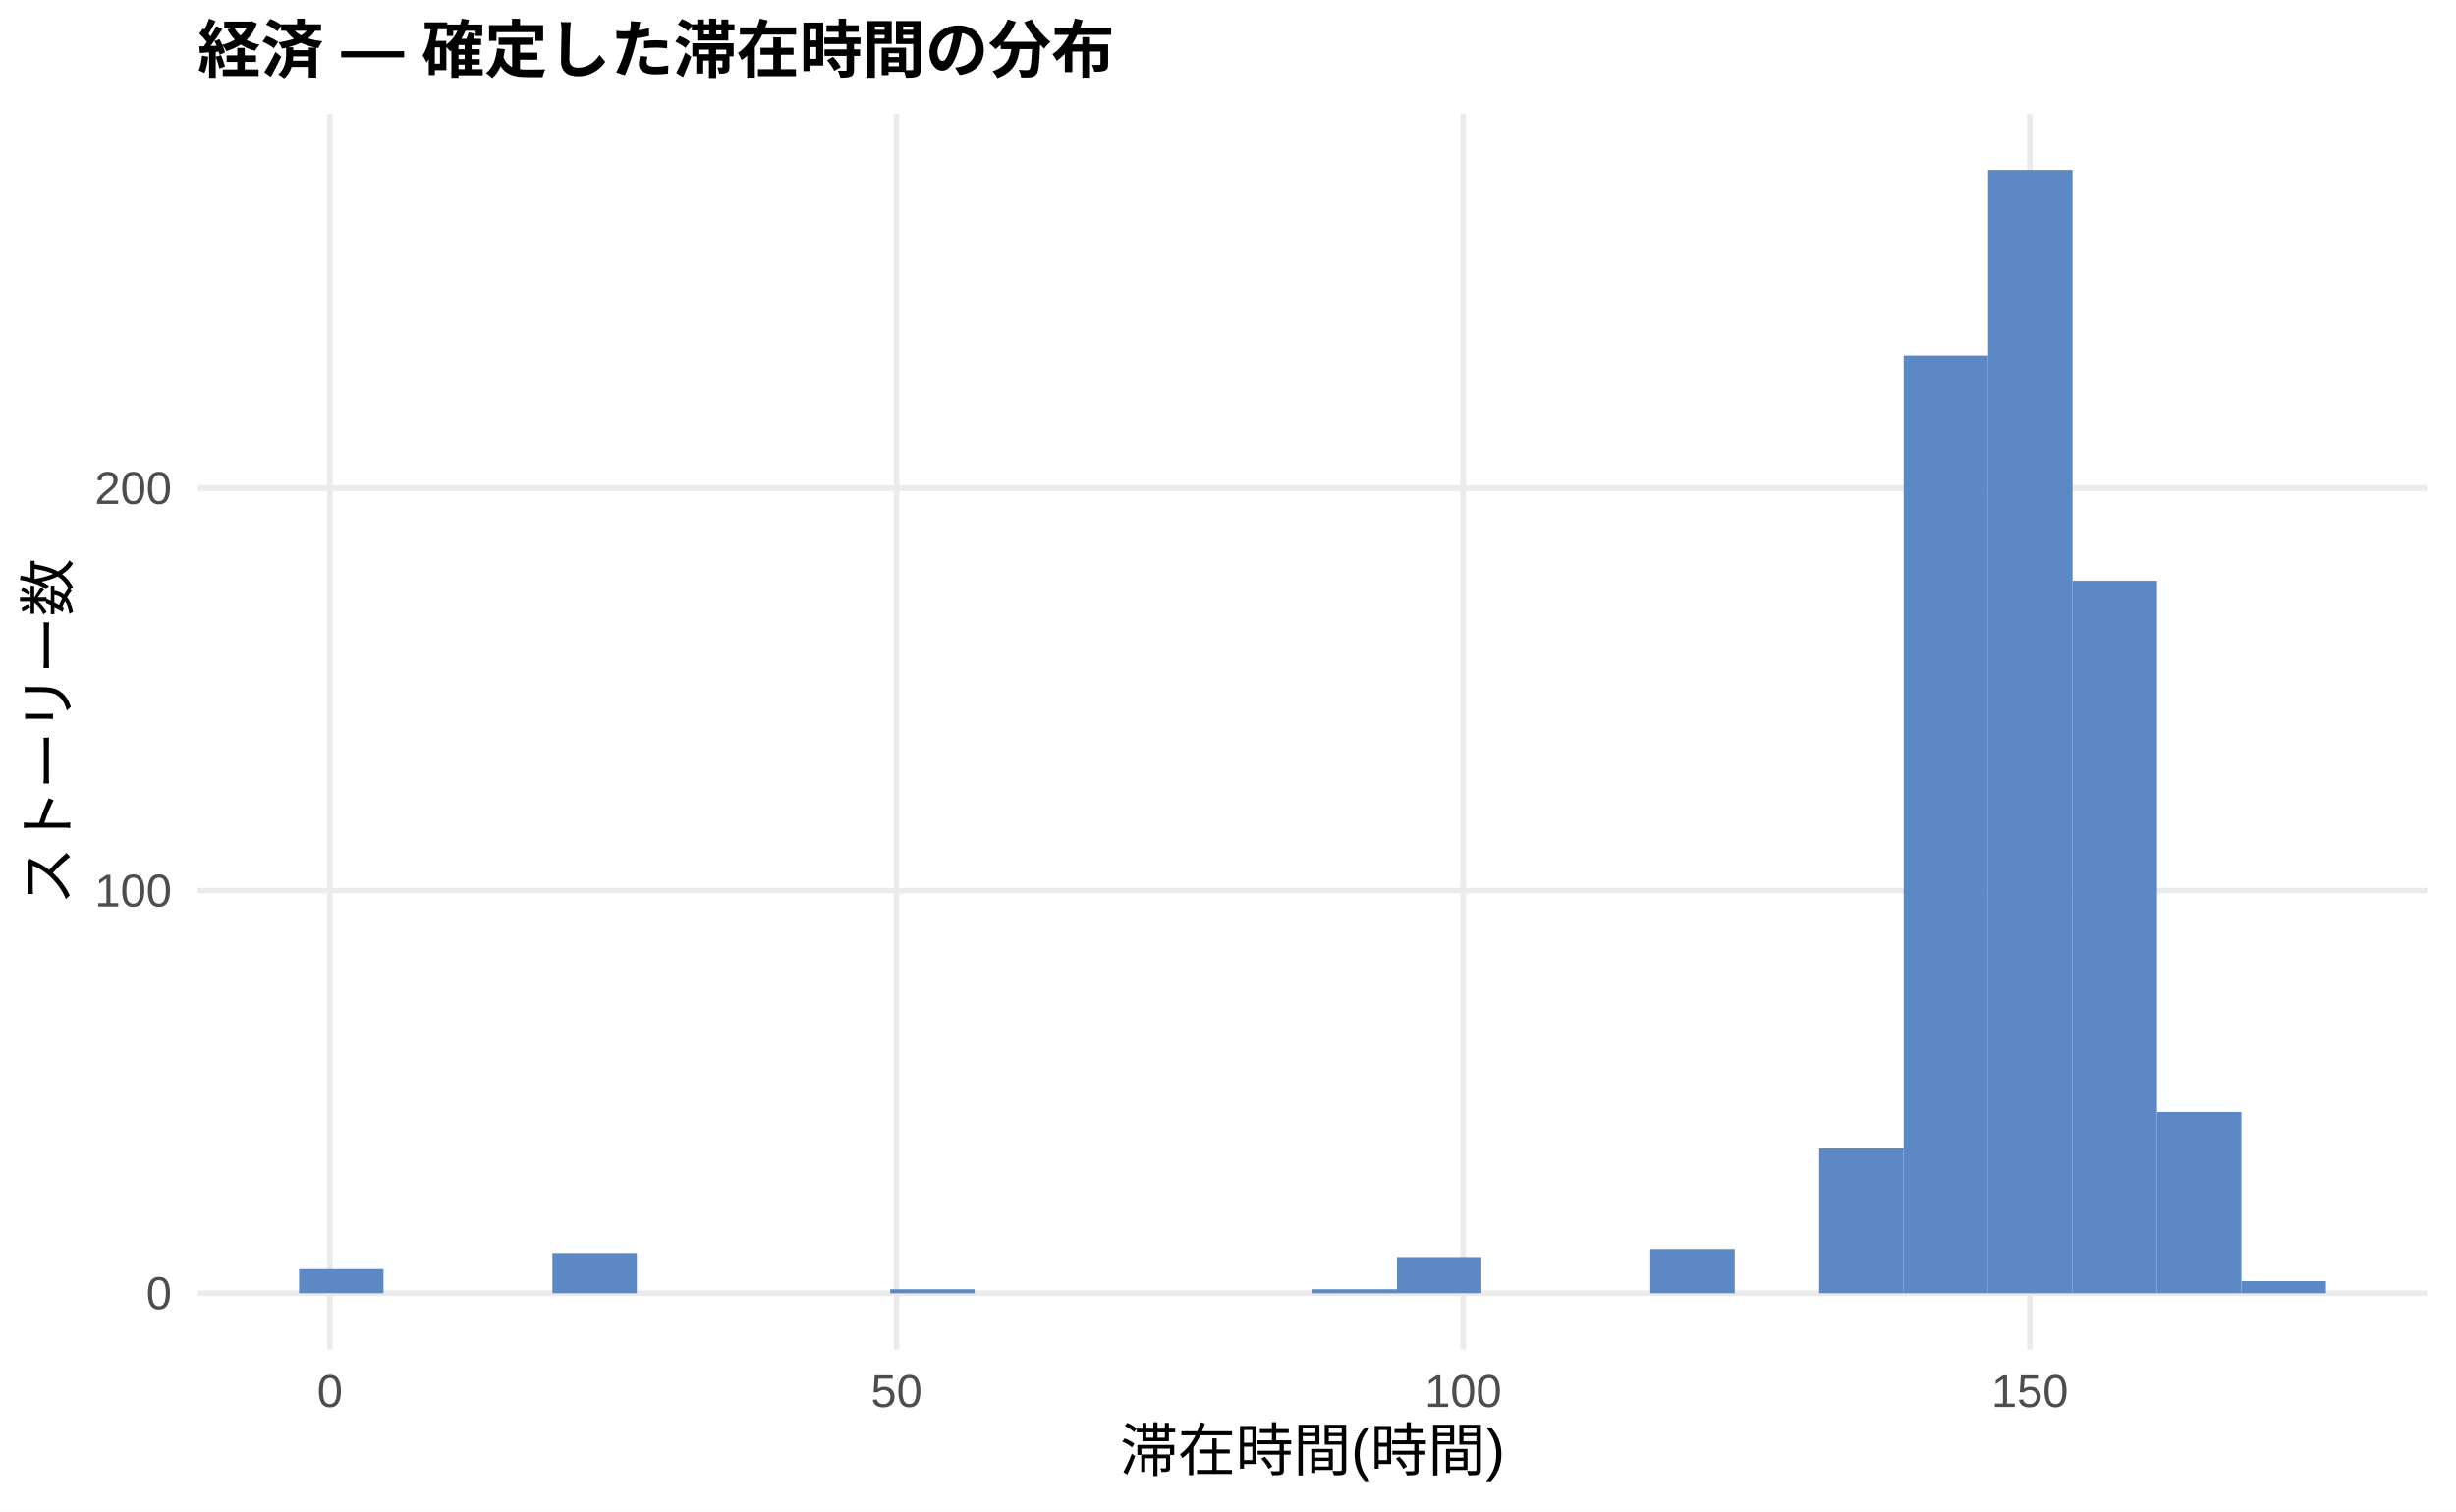
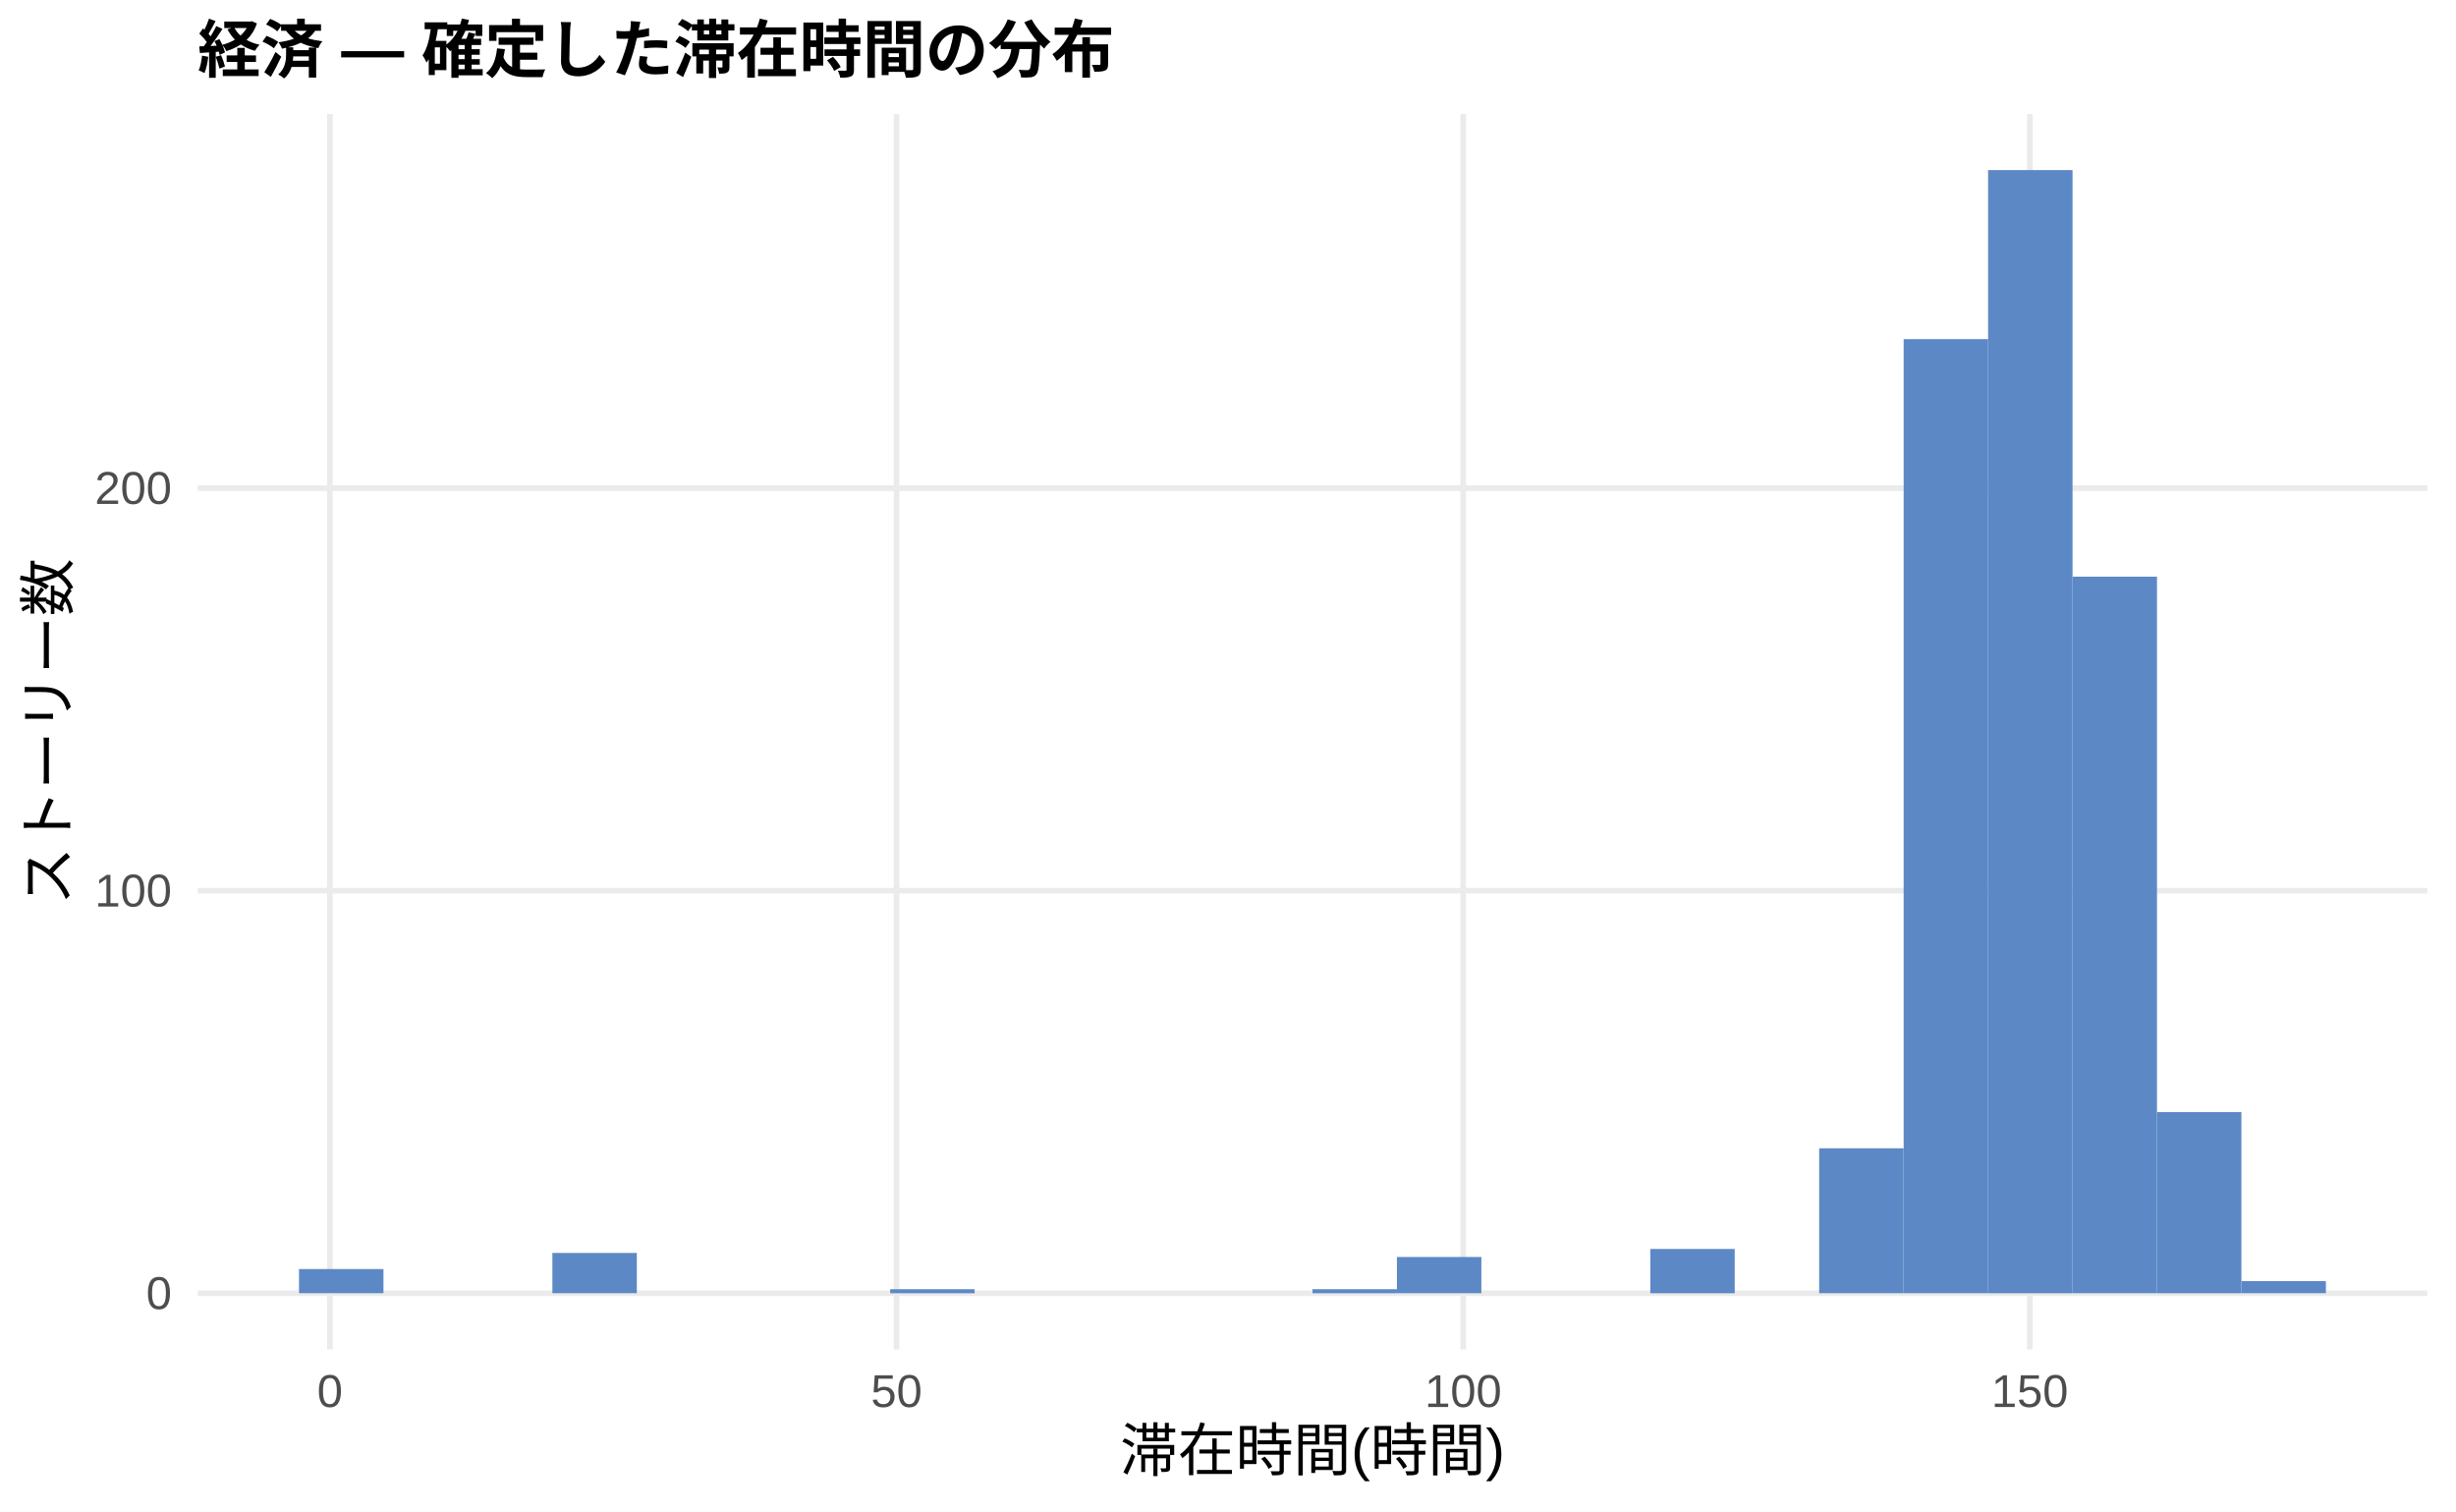
<svg xmlns="http://www.w3.org/2000/svg" width="468.00pt" height="288.00pt" viewBox="0 0 468.00 288.00">
  <g class="svglite">
    <defs>
      <style type="text/css">
    .svglite line, .svglite polyline, .svglite polygon, .svglite path, .svglite rect, .svglite circle {
      fill: none;
      stroke: #000000;
      stroke-linecap: round;
      stroke-linejoin: round;
      stroke-miterlimit: 10.00;
    }
    .svglite text {
      white-space: pre;
    }
    .svglite g.glyphgroup path {
      fill: inherit;
      stroke: none;
    }
  </style>
    </defs>
    <rect width="100%" height="100%" style="stroke: none; fill: #FFFFFF;" />
    <defs>
      <clipPath id="cpMC4wMHw0NjguMDB8MC4wMHwyODguMDA=">
        <rect x="0.00" y="0.00" width="468.00" height="288.00" />
      </clipPath>
    </defs>
    <g clip-path="url(#cpMC4wMHw0NjguMDB8MC4wMHwyODguMDA=)">
      <rect x="0.00" y="0.00" width="468.00" height="288.00" style="stroke-width: 1.07; stroke: none; fill: #FFFFFF;" />
    </g>
    <defs>
      <clipPath id="cpMzcuNjd8NDYyLjUyfDIxLjcxfDI1Ny4xMg==">
        <rect x="37.67" y="21.71" width="424.85" height="235.41" />
      </clipPath>
    </defs>
    <g clip-path="url(#cpMzcuNjd8NDYyLjUyfDIxLjcxfDI1Ny4xMg==)">
      <polyline points="37.67,246.42 462.52,246.42 " style="stroke-width: 1.07; stroke: #EBEBEB; stroke-linecap: butt;" />
      <polyline points="37.67,169.71 462.52,169.71 " style="stroke-width: 1.07; stroke: #EBEBEB; stroke-linecap: butt;" />
      <polyline points="37.67,93.01 462.52,93.01 " style="stroke-width: 1.07; stroke: #EBEBEB; stroke-linecap: butt;" />
      <polyline points="62.87,257.12 62.87,21.71 " style="stroke-width: 1.07; stroke: #EBEBEB; stroke-linecap: butt;" />
      <polyline points="170.84,257.12 170.84,21.71 " style="stroke-width: 1.07; stroke: #EBEBEB; stroke-linecap: butt;" />
      <polyline points="278.82,257.12 278.82,21.71 " style="stroke-width: 1.07; stroke: #EBEBEB; stroke-linecap: butt;" />
      <polyline points="386.79,257.12 386.79,21.71 " style="stroke-width: 1.07; stroke: #EBEBEB; stroke-linecap: butt;" />
      <rect x="56.98" y="241.81" width="16.09" height="4.60" style="stroke-width: 1.07; stroke: none; stroke-linecap: butt; stroke-linejoin: miter; fill: #5C88C5;" />
      <rect x="73.08" y="246.42" width="16.09" height="0.00" style="stroke-width: 1.07; stroke: none; stroke-linecap: butt; stroke-linejoin: miter; fill: #5C88C5;" />
      <rect x="89.17" y="246.42" width="16.09" height="0.00" style="stroke-width: 1.07; stroke: none; stroke-linecap: butt; stroke-linejoin: miter; fill: #5C88C5;" />
      <rect x="105.26" y="238.74" width="16.09" height="7.67" style="stroke-width: 1.07; stroke: none; stroke-linecap: butt; stroke-linejoin: miter; fill: #5C88C5;" />
      <rect x="121.35" y="246.42" width="16.09" height="0.00" style="stroke-width: 1.07; stroke: none; stroke-linecap: butt; stroke-linejoin: miter; fill: #5C88C5;" />
      <rect x="137.45" y="246.42" width="16.09" height="0.00" style="stroke-width: 1.07; stroke: none; stroke-linecap: butt; stroke-linejoin: miter; fill: #5C88C5;" />
      <rect x="153.54" y="246.42" width="16.09" height="0.00" style="stroke-width: 1.07; stroke: none; stroke-linecap: butt; stroke-linejoin: miter; fill: #5C88C5;" />
      <rect x="169.63" y="245.65" width="16.09" height="0.77" style="stroke-width: 1.07; stroke: none; stroke-linecap: butt; stroke-linejoin: miter; fill: #5C88C5;" />
      <rect x="185.73" y="246.42" width="16.09" height="0.00" style="stroke-width: 1.07; stroke: none; stroke-linecap: butt; stroke-linejoin: miter; fill: #5C88C5;" />
      <rect x="201.82" y="246.42" width="16.09" height="0.00" style="stroke-width: 1.07; stroke: none; stroke-linecap: butt; stroke-linejoin: miter; fill: #5C88C5;" />
      <rect x="217.91" y="246.42" width="16.09" height="0.00" style="stroke-width: 1.07; stroke: none; stroke-linecap: butt; stroke-linejoin: miter; fill: #5C88C5;" />
      <rect x="234.00" y="246.42" width="16.09" height="0.00" style="stroke-width: 1.07; stroke: none; stroke-linecap: butt; stroke-linejoin: miter; fill: #5C88C5;" />
      <rect x="250.10" y="245.65" width="16.09" height="0.77" style="stroke-width: 1.07; stroke: none; stroke-linecap: butt; stroke-linejoin: miter; fill: #5C88C5;" />
      <rect x="266.19" y="239.51" width="16.09" height="6.90" style="stroke-width: 1.07; stroke: none; stroke-linecap: butt; stroke-linejoin: miter; fill: #5C88C5;" />
      <rect x="282.28" y="246.42" width="16.09" height="0.00" style="stroke-width: 1.07; stroke: none; stroke-linecap: butt; stroke-linejoin: miter; fill: #5C88C5;" />
      <rect x="298.37" y="246.42" width="16.09" height="0.00" style="stroke-width: 1.07; stroke: none; stroke-linecap: butt; stroke-linejoin: miter; fill: #5C88C5;" />
      <rect x="314.47" y="237.98" width="16.09" height="8.44" style="stroke-width: 1.07; stroke: none; stroke-linecap: butt; stroke-linejoin: miter; fill: #5C88C5;" />
      <rect x="330.56" y="246.42" width="16.09" height="0.00" style="stroke-width: 1.07; stroke: none; stroke-linecap: butt; stroke-linejoin: miter; fill: #5C88C5;" />
      <rect x="346.65" y="218.80" width="16.09" height="27.61" style="stroke-width: 1.07; stroke: none; stroke-linecap: butt; stroke-linejoin: miter; fill: #5C88C5;" />
-       <rect x="362.75" y="67.69" width="16.09" height="178.72" style="stroke-width: 1.07; stroke: none; stroke-linecap: butt; stroke-linejoin: miter; fill: #5C88C5;" />
+       <rect x="362.75" y="64.62" width="16.09" height="181.79" style="stroke-width: 1.07; stroke: none; stroke-linecap: butt; stroke-linejoin: miter; fill: #5C88C5;" />
      <rect x="378.84" y="32.41" width="16.09" height="214.01" style="stroke-width: 1.07; stroke: none; stroke-linecap: butt; stroke-linejoin: miter; fill: #5C88C5;" />
-       <rect x="394.93" y="110.65" width="16.09" height="135.77" style="stroke-width: 1.07; stroke: none; stroke-linecap: butt; stroke-linejoin: miter; fill: #5C88C5;" />
+       <rect x="394.93" y="109.88" width="16.09" height="136.53" style="stroke-width: 1.07; stroke: none; stroke-linecap: butt; stroke-linejoin: miter; fill: #5C88C5;" />
      <rect x="411.02" y="211.90" width="16.09" height="34.52" style="stroke-width: 1.07; stroke: none; stroke-linecap: butt; stroke-linejoin: miter; fill: #5C88C5;" />
      <rect x="427.12" y="244.11" width="16.09" height="2.30" style="stroke-width: 1.07; stroke: none; stroke-linecap: butt; stroke-linejoin: miter; fill: #5C88C5;" />
    </g>
    <g clip-path="url(#cpMC4wMHw0NjguMDB8MC4wMHwyODguMDA=)">
      <text x="32.74" y="249.44" text-anchor="end" style="font-size: 8.80px;fill: #4D4D4D; font-family: &quot;Liberation Sans&quot;;" textLength="4.89px" lengthAdjust="spacingAndGlyphs">0</text>
      <text x="32.74" y="172.74" text-anchor="end" style="font-size: 8.80px;fill: #4D4D4D; font-family: &quot;Liberation Sans&quot;;" textLength="14.67px" lengthAdjust="spacingAndGlyphs">100</text>
      <text x="32.74" y="96.03" text-anchor="end" style="font-size: 8.80px;fill: #4D4D4D; font-family: &quot;Liberation Sans&quot;;" textLength="14.67px" lengthAdjust="spacingAndGlyphs">200</text>
      <text x="62.87" y="268.10" text-anchor="middle" style="font-size: 8.80px;fill: #4D4D4D; font-family: &quot;Liberation Sans&quot;;" textLength="4.89px" lengthAdjust="spacingAndGlyphs">0</text>
      <text x="170.84" y="268.10" text-anchor="middle" style="font-size: 8.80px;fill: #4D4D4D; font-family: &quot;Liberation Sans&quot;;" textLength="9.78px" lengthAdjust="spacingAndGlyphs">50</text>
      <text x="278.82" y="268.10" text-anchor="middle" style="font-size: 8.80px;fill: #4D4D4D; font-family: &quot;Liberation Sans&quot;;" textLength="14.67px" lengthAdjust="spacingAndGlyphs">100</text>
      <text x="386.79" y="268.10" text-anchor="middle" style="font-size: 8.80px;fill: #4D4D4D; font-family: &quot;Liberation Sans&quot;;" textLength="14.67px" lengthAdjust="spacingAndGlyphs">150</text>
      <text x="250.10" y="280.24" text-anchor="middle" style="font-size: 11.00px; font-family: &quot;Liberation Sans&quot;;" textLength="73.31px" lengthAdjust="spacingAndGlyphs">滞在時間(時間)</text>
      <text transform="translate(13.05,139.41) rotate(-90)" text-anchor="middle" style="font-size: 11.00px; font-family: &quot;Liberation Sans&quot;;" textLength="66.00px" lengthAdjust="spacingAndGlyphs">ストーリー数</text>
      <text x="37.67" y="13.74" style="font-size: 12.00px; font-weight: bold; font-family: &quot;Liberation Sans&quot;;" textLength="174.66px" lengthAdjust="spacingAndGlyphs">経済 — 確定した滞在時間の分布</text>
    </g>
  </g>
</svg>
